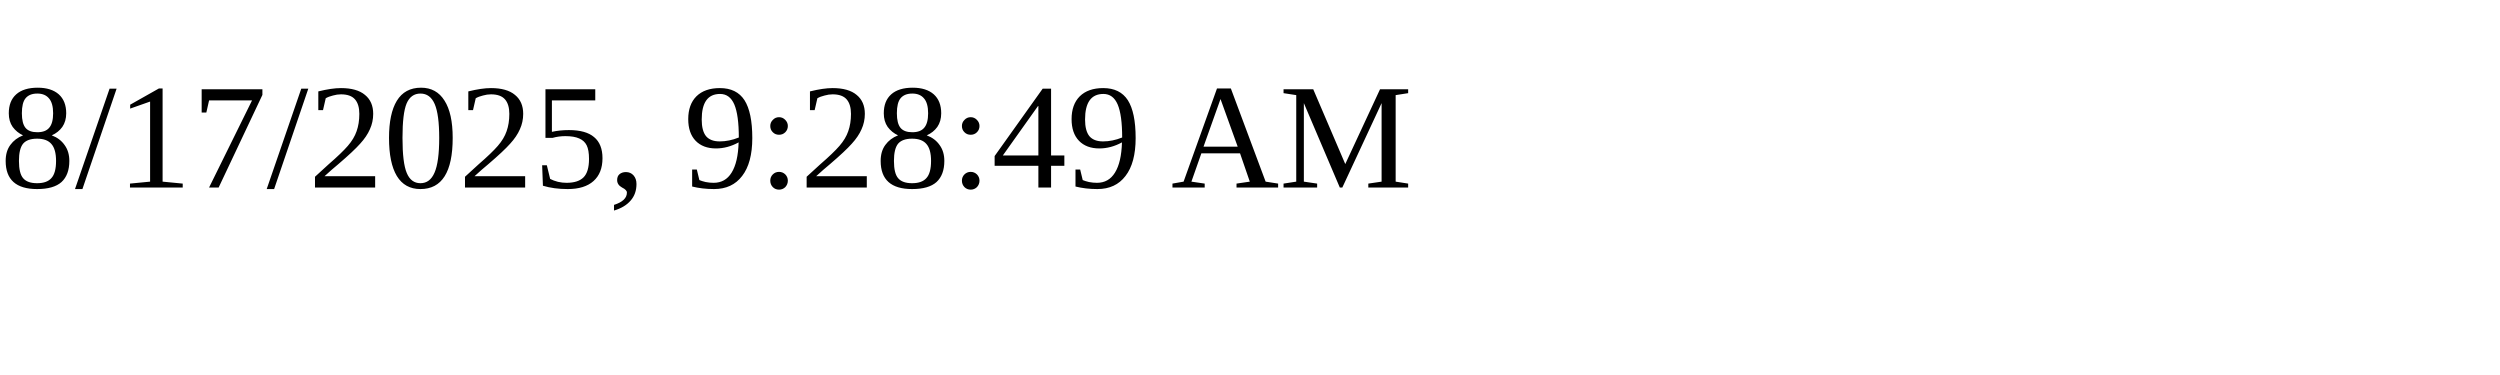
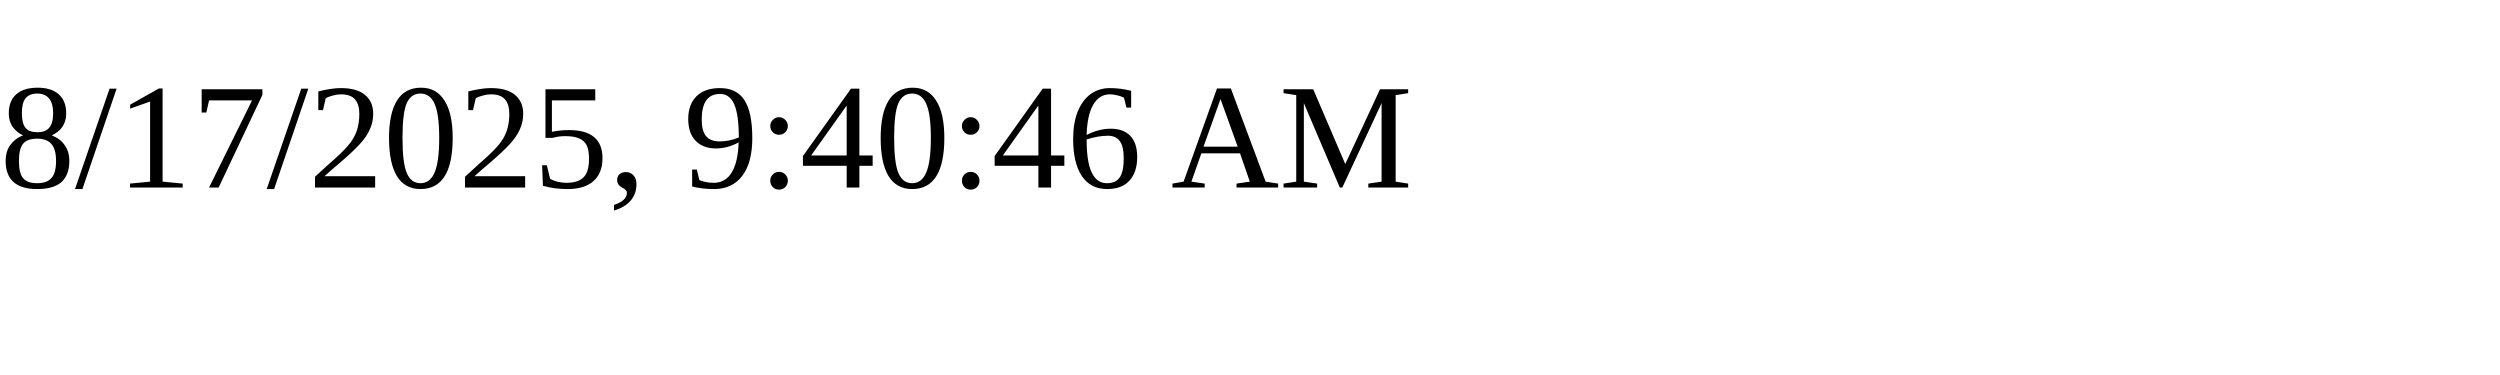
<svg xmlns="http://www.w3.org/2000/svg" height="30" width="200">
-   <text x="0" y="15">8/17/2025, 9:28:49 AM</text>
+   <text x="0" y="15">8/17/2025, 9:40:46 AM</text>
</svg>
